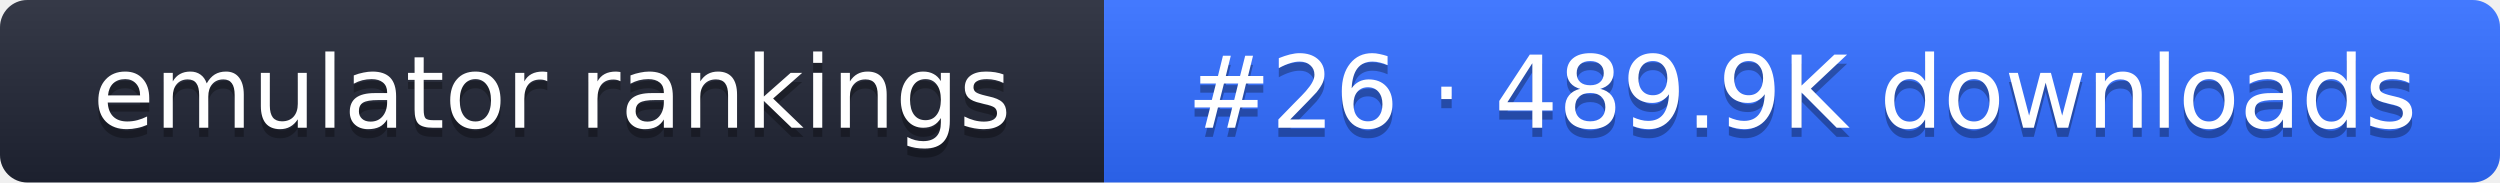
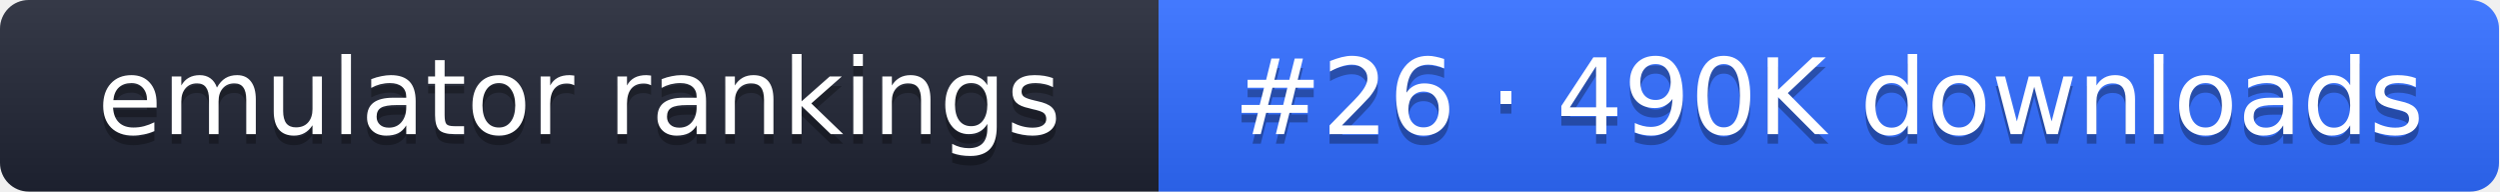
- <svg xmlns="http://www.w3.org/2000/svg" width="274" height="20" role="img" aria-label="emulator rankings: #26 · 489.9K downloads">
+ <svg xmlns="http://www.w3.org/2000/svg" width="261" height="20" role="img" aria-label="emulator rankings: #26 · 490K downloads">
  <linearGradient id="g" x2="0" y2="100%">
    <stop offset="0" stop-color="#fff" stop-opacity=".1" />
    <stop offset="1" stop-opacity=".1" />
  </linearGradient>
  <clipPath id="r">
-     <rect width="274" height="20" rx="3" fill="#fff" />
+     <rect width="261" height="20" rx="3" fill="#fff" />
  </clipPath>
  <g clip-path="url(#r)">
    <rect width="121" height="20" fill="#1f2433" />
-     <rect x="121" width="153" height="20" fill="#2f6bff" />
-     <rect width="274" height="20" fill="url(#g)" />
+     <rect x="121" width="140" height="20" fill="#2f6bff" />
+     <rect width="261" height="20" fill="url(#g)" />
  </g>
  <g fill="#fff" text-anchor="middle" font-family="Verdana,DejaVu Sans,sans-serif" font-size="11">
    <text x="60.5" y="15" fill="#010101" fill-opacity=".3">emulator rankings</text>
    <text x="60.5" y="14">emulator rankings</text>
-     <text x="197.5" y="15" fill="#010101" fill-opacity=".3">#26 · 489.9K downloads</text>
-     <text x="197.5" y="14">#26 · 489.9K downloads</text>
+     <text x="191" y="15" fill="#010101" fill-opacity=".3">#26 · 490K downloads</text>
+     <text x="191" y="14">#26 · 490K downloads</text>
  </g>
</svg>
